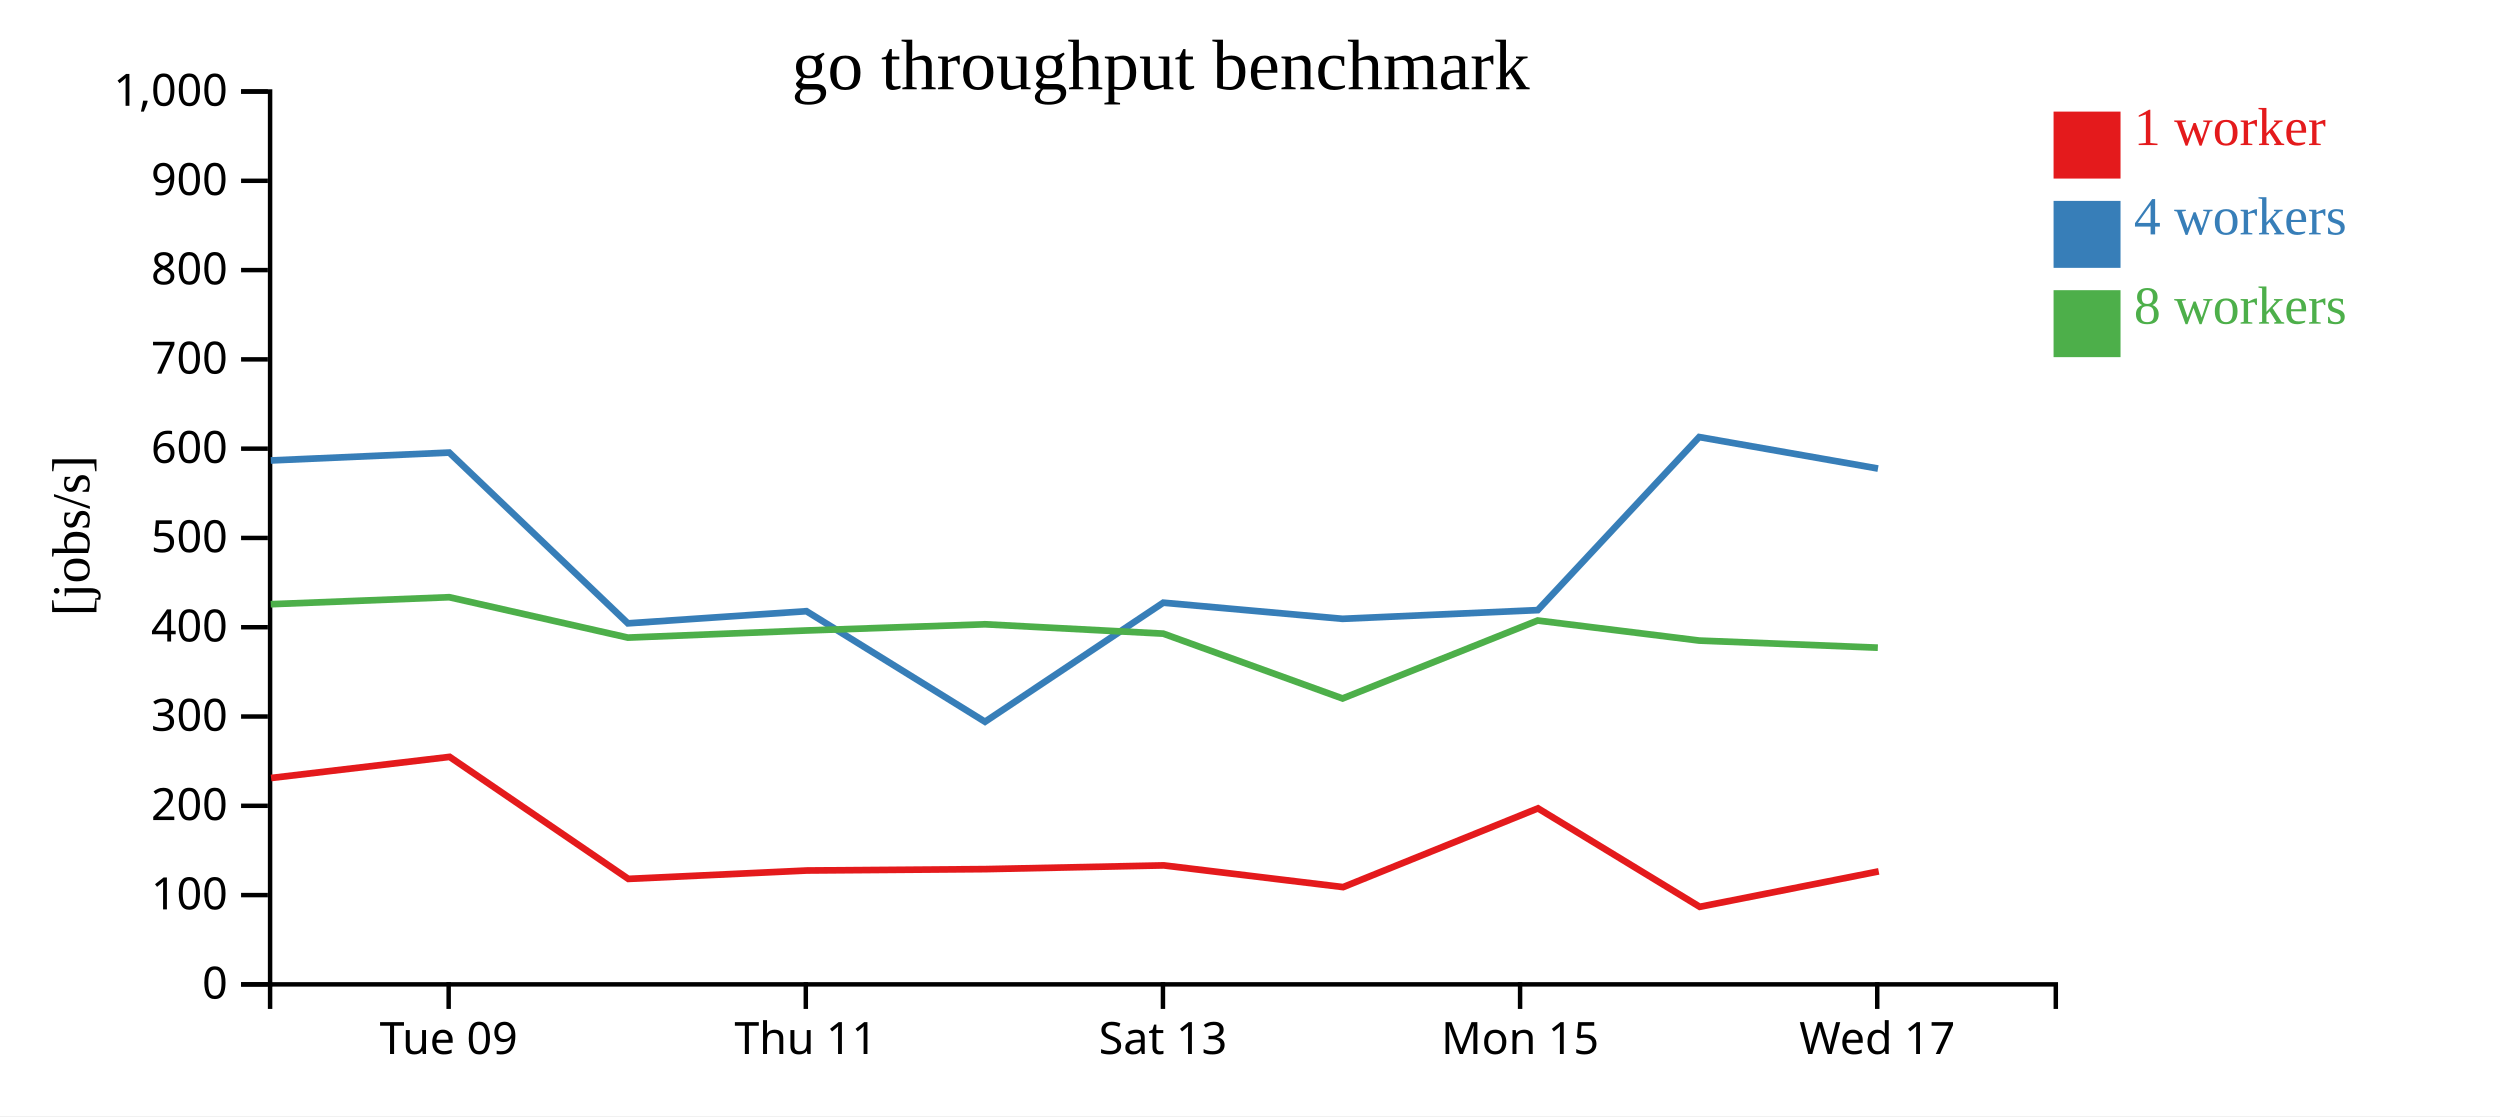
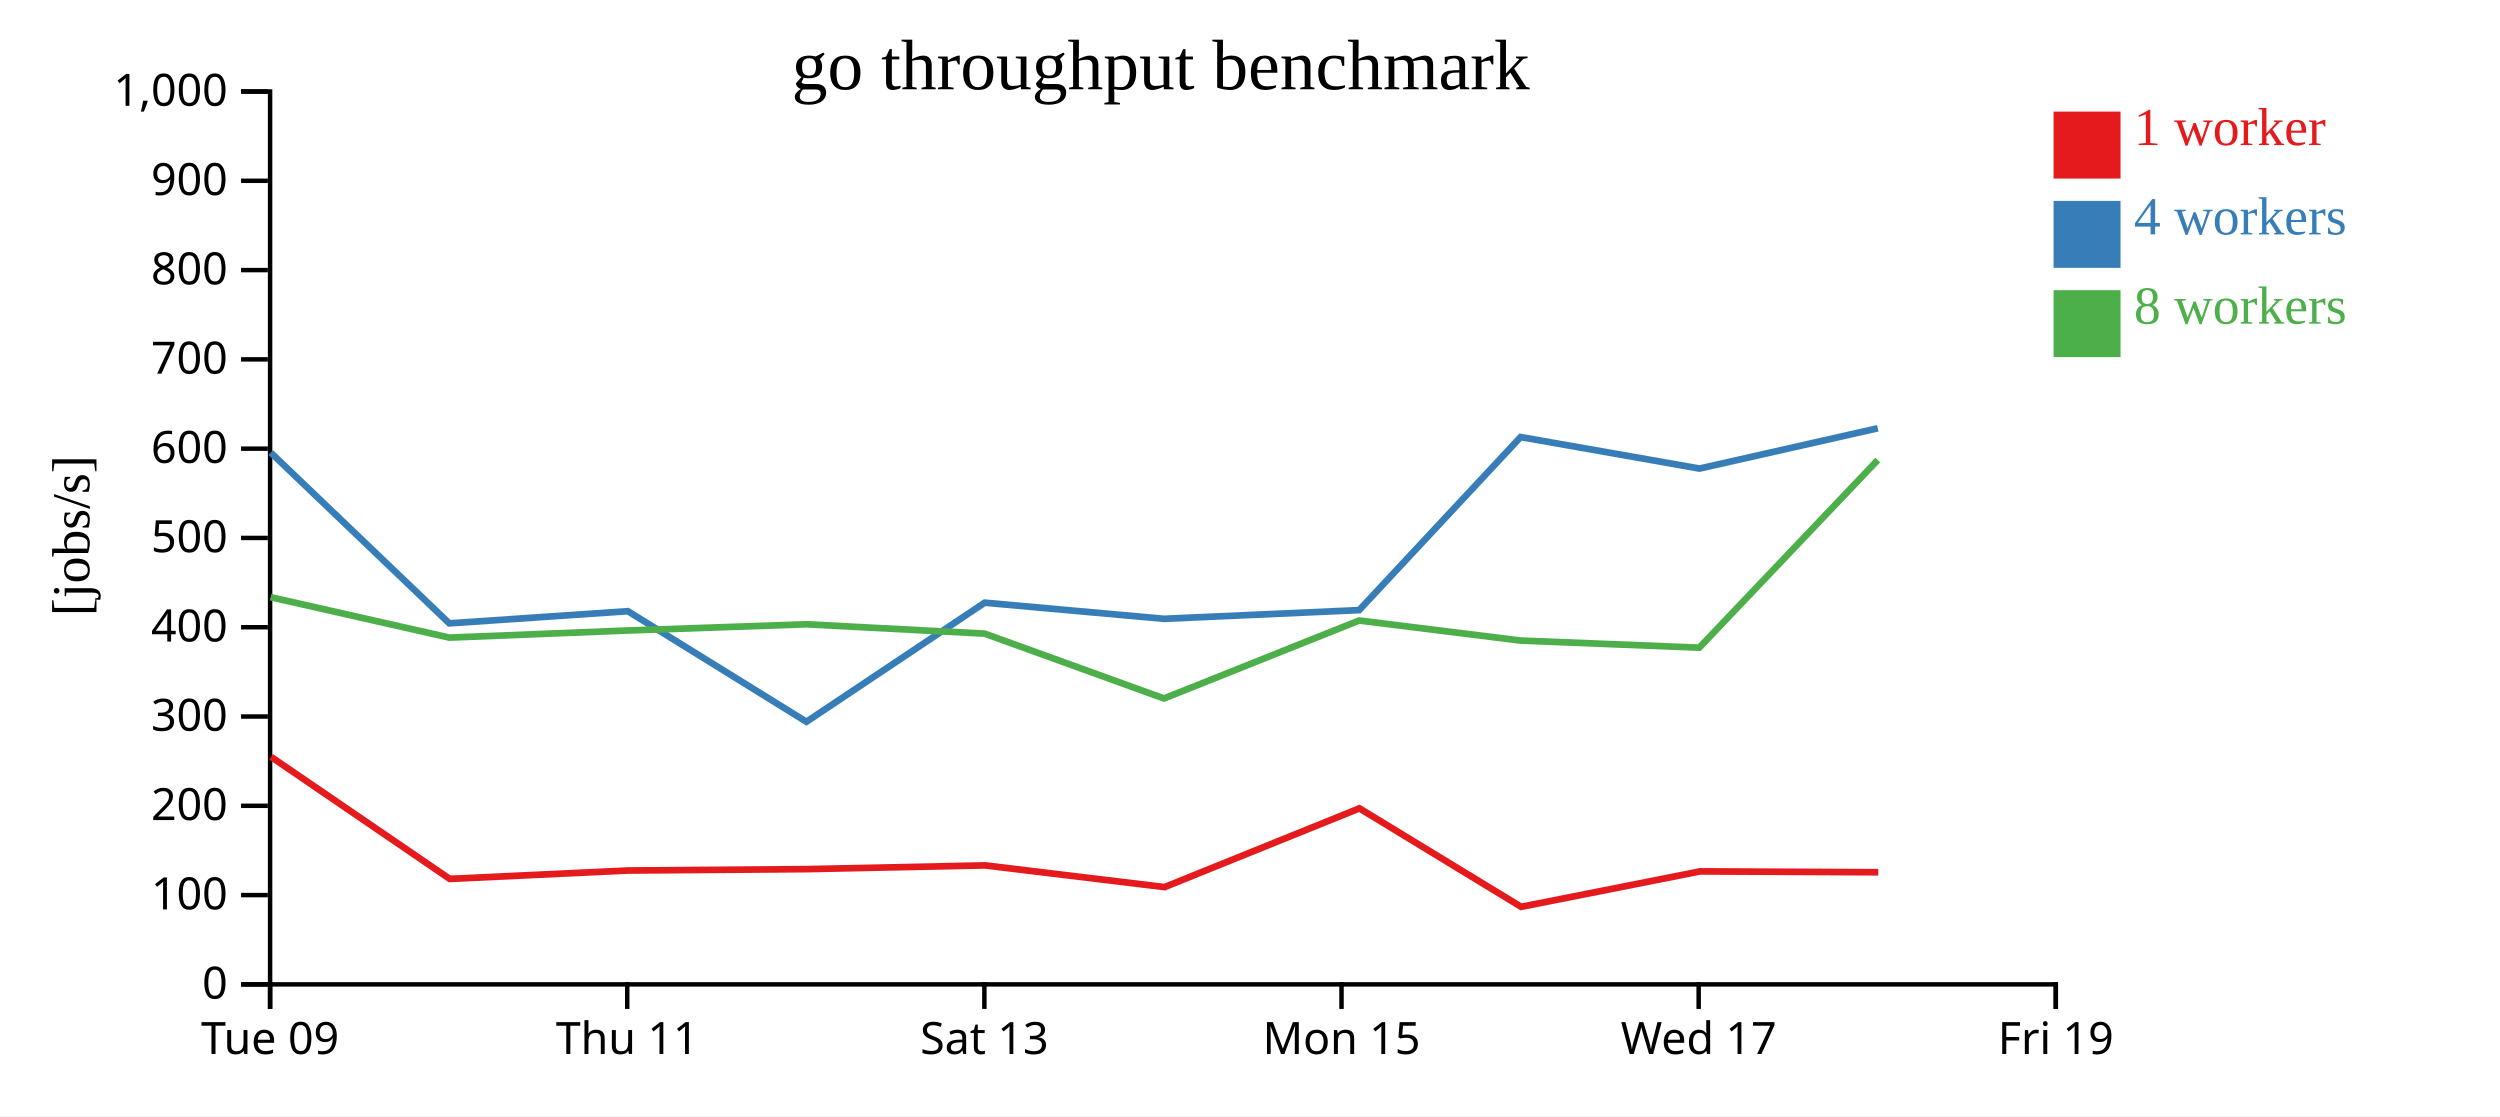
<svg xmlns="http://www.w3.org/2000/svg" width="560" height="250">
  <rect width="100%" height="100%" fill="white" />
  <g transform="translate(60,20)">
    <g transform="translate(0,200)" fill="none" font-size="10" font-family="sans-serif" text-anchor="middle">
      <path class="domain" stroke="currentColor" d="M0.5,6V0.5H400.5V6" />
-       <g class="tick" opacity="1" transform="translate(40.5,0)">
+       <g class="tick" opacity="1" transform="translate(0.5,0)">
        <line stroke="currentColor" y2="6" />
        <text fill="currentColor" y="9" dy="0.71em">Tue 09</text>
      </g>
-       <g class="tick" opacity="1" transform="translate(120.5,0)">
+       <g class="tick" opacity="1" transform="translate(80.5,0)">
        <line stroke="currentColor" y2="6" />
        <text fill="currentColor" y="9" dy="0.71em">Thu 11</text>
      </g>
-       <g class="tick" opacity="1" transform="translate(200.5,0)">
+       <g class="tick" opacity="1" transform="translate(160.5,0)">
        <line stroke="currentColor" y2="6" />
        <text fill="currentColor" y="9" dy="0.71em">Sat 13</text>
      </g>
-       <g class="tick" opacity="1" transform="translate(280.5,0)">
+       <g class="tick" opacity="1" transform="translate(240.5,0)">
        <line stroke="currentColor" y2="6" />
        <text fill="currentColor" y="9" dy="0.71em">Mon 15</text>
      </g>
-       <g class="tick" opacity="1" transform="translate(360.5,0)">
+       <g class="tick" opacity="1" transform="translate(320.5,0)">
        <line stroke="currentColor" y2="6" />
        <text fill="currentColor" y="9" dy="0.71em">Wed 17</text>
+       </g>
+       <g class="tick" opacity="1" transform="translate(400.5,0)">
+         <line stroke="currentColor" y2="6" />
+         <text fill="currentColor" y="9" dy="0.71em">Fri 19</text>
      </g>
    </g>
    <g fill="none" font-size="10" font-family="sans-serif" text-anchor="end">
      <path class="domain" stroke="currentColor" d="M-6,200.5H0.5V0.5H-6" />
      <g class="tick" opacity="1" transform="translate(0,200.5)">
        <line stroke="currentColor" x2="-6" />
        <text fill="currentColor" x="-9" dy="0.32em">0</text>
      </g>
      <g class="tick" opacity="1" transform="translate(0,180.5)">
        <line stroke="currentColor" x2="-6" />
        <text fill="currentColor" x="-9" dy="0.32em">100</text>
      </g>
      <g class="tick" opacity="1" transform="translate(0,160.5)">
        <line stroke="currentColor" x2="-6" />
        <text fill="currentColor" x="-9" dy="0.32em">200</text>
      </g>
      <g class="tick" opacity="1" transform="translate(0,140.5)">
        <line stroke="currentColor" x2="-6" />
        <text fill="currentColor" x="-9" dy="0.32em">300</text>
      </g>
      <g class="tick" opacity="1" transform="translate(0,120.5)">
        <line stroke="currentColor" x2="-6" />
        <text fill="currentColor" x="-9" dy="0.32em">400</text>
      </g>
      <g class="tick" opacity="1" transform="translate(0,100.5)">
        <line stroke="currentColor" x2="-6" />
        <text fill="currentColor" x="-9" dy="0.32em">500</text>
      </g>
      <g class="tick" opacity="1" transform="translate(0,80.5)">
        <line stroke="currentColor" x2="-6" />
        <text fill="currentColor" x="-9" dy="0.32em">600</text>
      </g>
      <g class="tick" opacity="1" transform="translate(0,60.5)">
        <line stroke="currentColor" x2="-6" />
        <text fill="currentColor" x="-9" dy="0.32em">700</text>
      </g>
      <g class="tick" opacity="1" transform="translate(0,40.5)">
        <line stroke="currentColor" x2="-6" />
        <text fill="currentColor" x="-9" dy="0.32em">800</text>
      </g>
      <g class="tick" opacity="1" transform="translate(0,20.5)">
        <line stroke="currentColor" x2="-6" />
        <text fill="currentColor" x="-9" dy="0.32em">900</text>
      </g>
      <g class="tick" opacity="1" transform="translate(0,0.5)">
        <line stroke="currentColor" x2="-6" />
        <text fill="currentColor" x="-9" dy="0.32em">1,000</text>
      </g>
    </g>
    <text text-anchor="middle" style="font-size: 12px" transform="rotate(-90)" y="-40" x="-100">[jobs/s]</text>
    <text text-anchor="middle" style="font-size: 16px" y="0" x="200">go throughput benchmark</text>
-     <path class="line" fill="none" stroke="#e41a1c" stroke-width="1.5" d="M0.727,154.27L40.716,149.54L80.742,176.872L120.762,174.995L160.766,174.684L200.68,173.848L240.863,178.711L284.506,161.071L320.734,183.126L360.833,175.189" />
-     <path class="line" fill="none" stroke="#377eb8" stroke-width="1.5" d="M0.658,83.143L40.635,81.376L80.646,119.63L120.64,116.909L160.638,141.674L200.572,115.002L240.728,118.616L284.448,116.667L320.62,77.9L360.676,84.958" />
-     <path class="line" fill="none" stroke="#4daf4a" stroke-width="1.5" d="M0.646,115.344L40.621,113.775L80.652,122.825L120.649,121.229L160.629,119.84L200.574,121.936L240.728,136.458L284.439,118.996L320.626,123.489L360.636,125.08" />
+     <path class="line" fill="none" stroke="#e41a1c" stroke-width="1.5" d="M0.716,149.54L40.742,176.872L80.762,174.995L120.766,174.684L160.68,173.848L200.863,178.711L244.506,161.071L280.734,183.126L320.833,175.189L360.739,175.386" />
+     <path class="line" fill="none" stroke="#377eb8" stroke-width="1.5" d="M0.635,81.376L40.646,119.63L80.64,116.909L120.638,141.674L160.572,115.002L200.728,118.616L244.448,116.667L280.62,77.9L320.676,84.958L360.627,75.931" />
+     <path class="line" fill="none" stroke="#4daf4a" stroke-width="1.5" d="M0.621,113.775L40.652,122.825L80.649,121.229L120.629,119.84L160.574,121.936L200.728,136.458L244.439,118.996L280.626,123.489L320.636,125.08L360.621,83.041" />
    <rect class="dot" x="400" y="5" width="15" height="15" style="fill: #e41a1c;" />
    <rect class="dot" x="400" y="25" width="15" height="15" style="fill: #377eb8;" />
    <rect class="dot" x="400" y="45" width="15" height="15" style="fill: #4daf4a;" />
    <text class="label" x="418" y="12.5" style="fill: #e41a1c; alignment-baseline: middle;" text-anchor="left">1 worker</text>
    <text class="label" x="418" y="32.5" style="fill: #377eb8; alignment-baseline: middle;" text-anchor="left">4 workers</text>
    <text class="label" x="418" y="52.5" style="fill: #4daf4a; alignment-baseline: middle;" text-anchor="left">8 workers</text>
  </g>
</svg>
